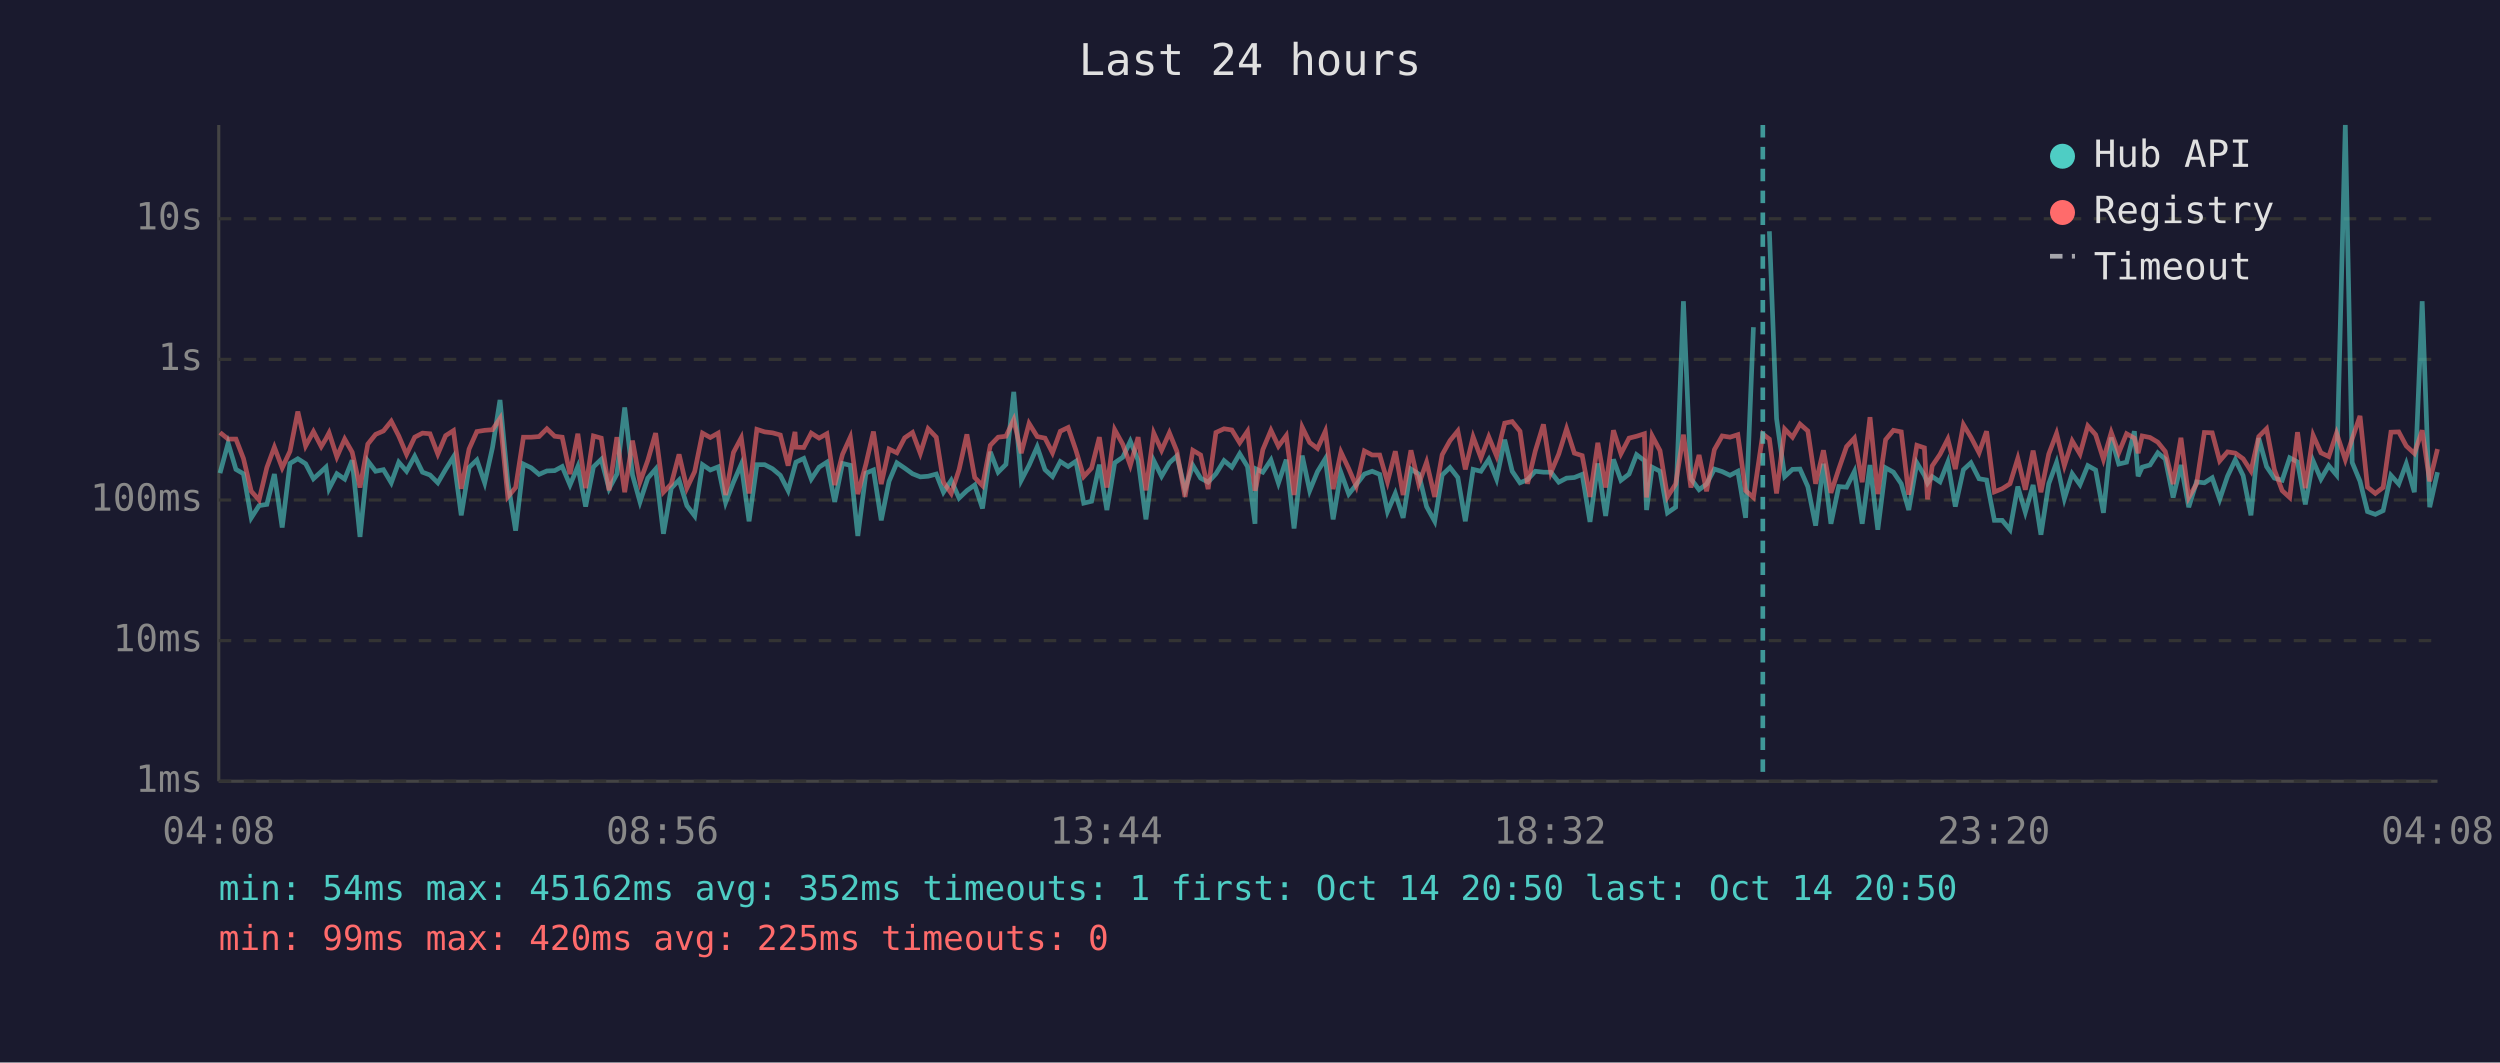
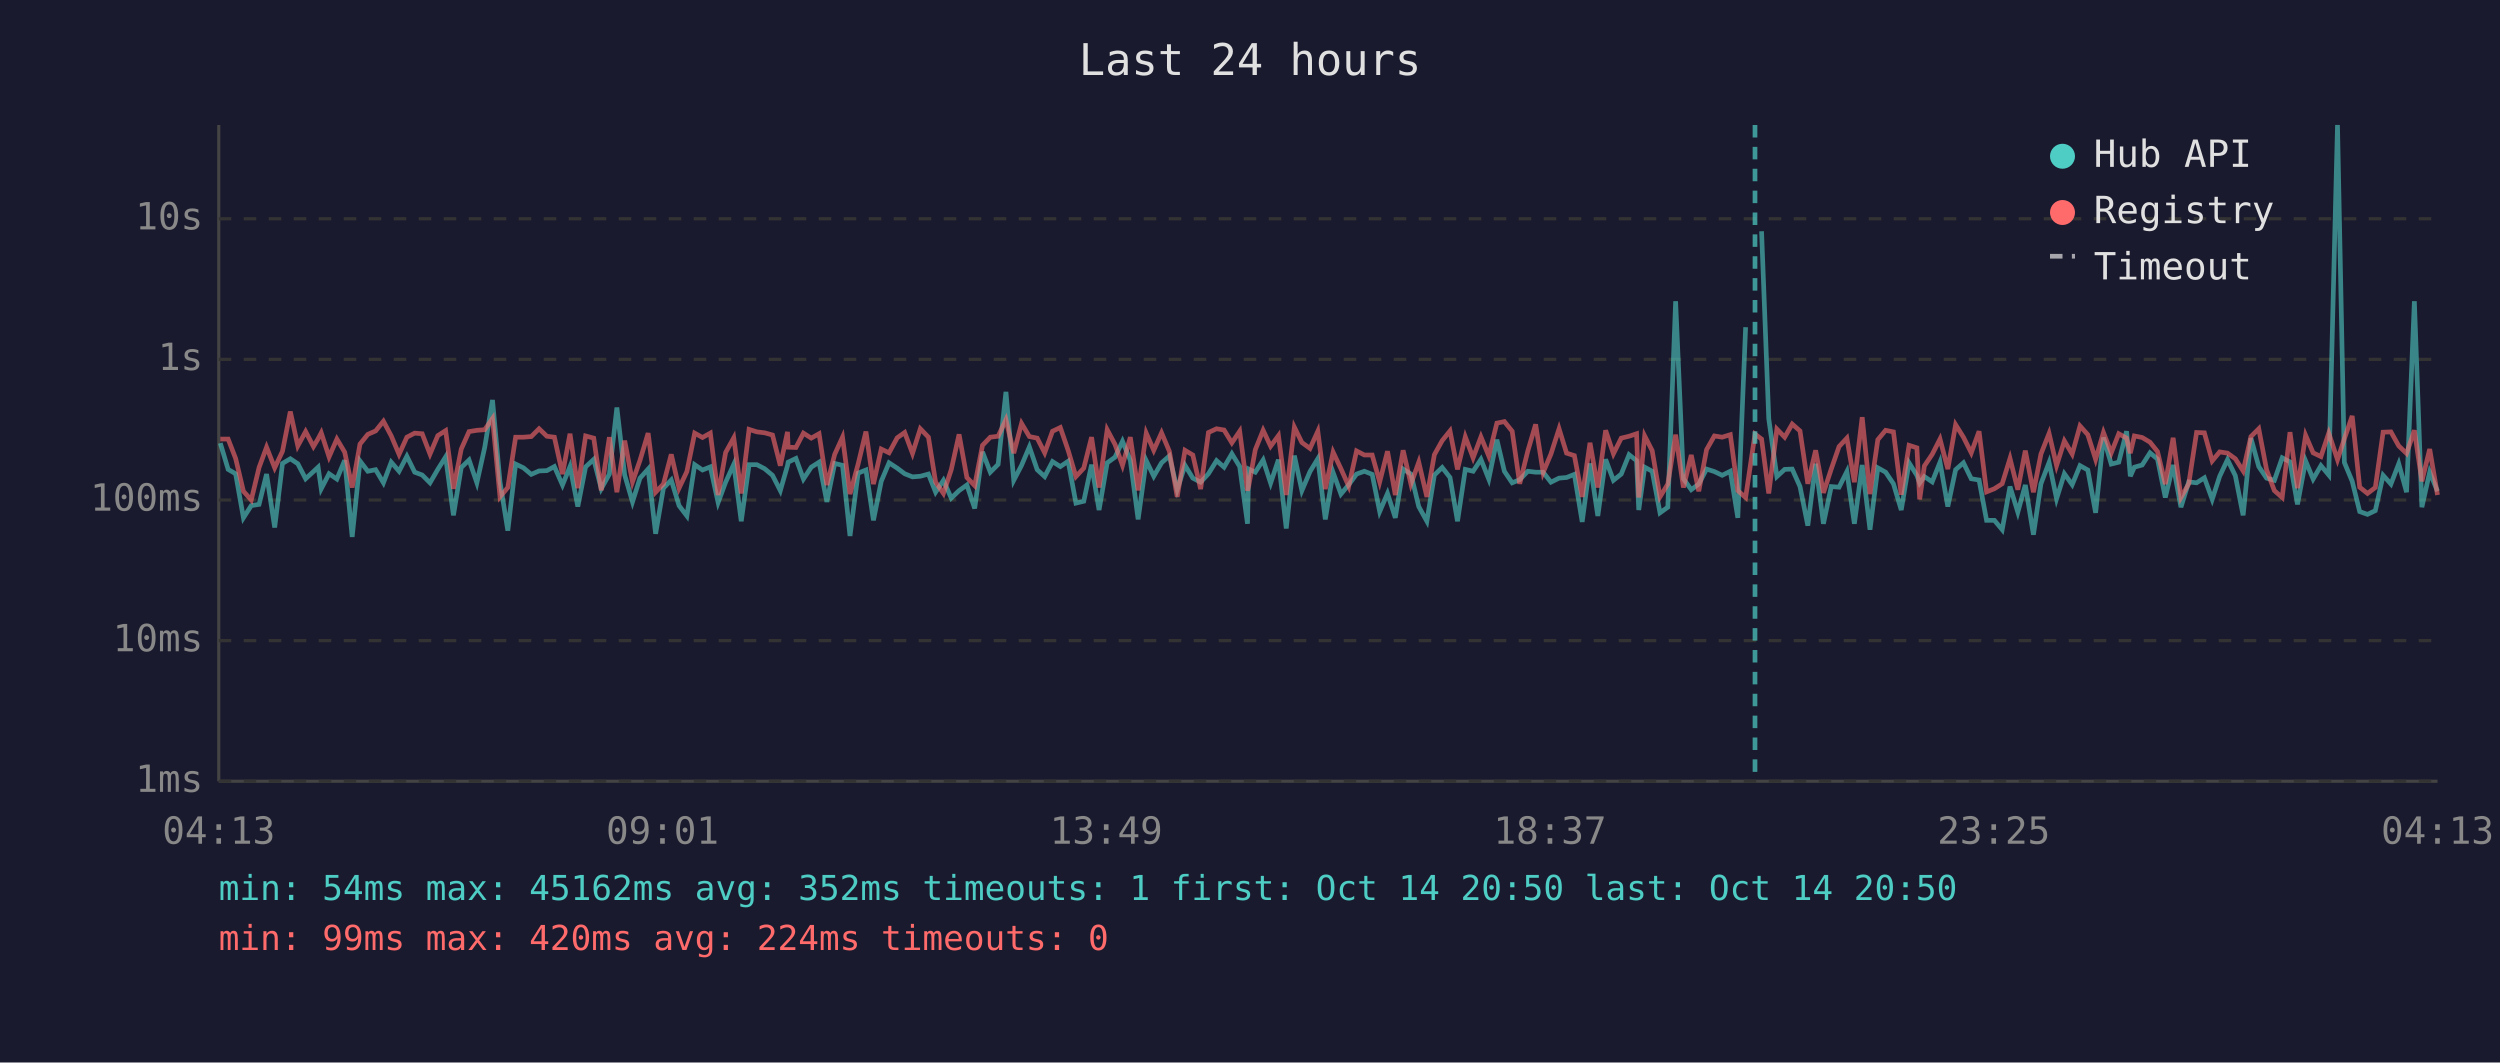
<svg xmlns="http://www.w3.org/2000/svg" viewBox="0 0 800 340" font-family="monospace" font-size="12">
  <rect width="800" height="340" fill="#1a1a2e" />
  <text x="400" y="24" fill="#e0e0e0" font-size="14" text-anchor="middle">Last 24 hours</text>
  <line x1="70" y1="40" x2="70" y2="250" stroke="#444" stroke-width="1" />
  <line x1="70" y1="250" x2="780" y2="250" stroke="#444" stroke-width="1" />
  <line x1="70" y1="250" x2="780" y2="250" stroke="#333" stroke-width="1" stroke-dasharray="4" />
  <text x="65" y="250" fill="#888" text-anchor="end" dominant-baseline="middle">1ms</text>
  <line x1="70" y1="205" x2="780" y2="205" stroke="#333" stroke-width="1" stroke-dasharray="4" />
  <text x="65" y="205" fill="#888" text-anchor="end" dominant-baseline="middle">10ms</text>
  <line x1="70" y1="160" x2="780" y2="160" stroke="#333" stroke-width="1" stroke-dasharray="4" />
  <text x="65" y="160" fill="#888" text-anchor="end" dominant-baseline="middle">100ms</text>
  <line x1="70" y1="115" x2="780" y2="115" stroke="#333" stroke-width="1" stroke-dasharray="4" />
  <text x="65" y="115" fill="#888" text-anchor="end" dominant-baseline="middle">1s</text>
  <line x1="70" y1="70" x2="780" y2="70" stroke="#333" stroke-width="1" stroke-dasharray="4" />
  <text x="65" y="70" fill="#888" text-anchor="end" dominant-baseline="middle">10s</text>
-   <text x="70" y="270" fill="#888" text-anchor="middle">04:08</text>
-   <text x="212" y="270" fill="#888" text-anchor="middle">08:56</text>
-   <text x="354" y="270" fill="#888" text-anchor="middle">13:44</text>
-   <text x="496" y="270" fill="#888" text-anchor="middle">18:32</text>
-   <text x="638" y="270" fill="#888" text-anchor="middle">23:20</text>
-   <text x="780" y="270" fill="#888" text-anchor="middle">04:08</text>
-   <polyline points="70.4,151.4 73.0,141.8 75.5,150.2 77.9,151.6 80.4,165.7 82.9,161.8 85.4,161.4 87.8,151.7 90.3,168.8 92.8,148.3 95.3,146.8 97.8,148.4 100.3,153.2 102.8,150.9 104.3,149.5 105.3,156.4 107.8,151.6 110.3,153.3 112.7,147.3 115.2,171.8 117.7,147.5 120.2,150.8 122.7,150.3 125.2,154.5 127.6,147.9 130.1,150.8 132.7,146.0 135.2,151.1 137.6,152.0 140.1,154.5 142.6,150.2 145.1,146.2 147.6,164.9 150.1,149.6 152.6,147.2 155.1,154.5 157.6,143.2 160.0,128.0 162.5,154.2 165.0,169.8 167.5,148.5 170.0,149.7 172.5,151.8 175.0,150.7 177.5,150.6 179.9,149.3 182.4,155.2 184.9,149.3 187.4,162.1 189.9,149.4 192.4,147.0 194.9,156.4 197.4,151.7 199.9,130.4 202.4,152.0 204.8,160.6 207.3,153.0 209.8,150.1 212.3,170.8 214.8,156.2 217.3,153.6 219.8,161.8 222.3,165.1 224.8,148.7 227.3,150.4 229.8,149.4 232.2,160.8 234.7,154.3 237.2,148.6 239.7,166.8 242.2,148.7 244.7,148.7 247.2,150.0 249.7,152.1 252.2,157.0 254.4,149.0 254.7,147.9 257.2,146.7 259.6,153.3 262.1,149.5 264.6,147.9 267.1,160.6 269.6,148.3 272.1,148.9 274.5,171.5 277.1,151.4 279.5,150.4 282.0,166.5 284.5,154.0 287.0,148.1 289.5,149.8 292.0,151.6 294.5,152.6 297.0,152.4 299.6,151.7 301.9,157.5 304.4,153.7 306.9,159.4 309.4,157.0 311.9,155.2 314.4,162.7 316.9,144.6 319.4,151.1 321.9,148.6 324.4,125.4 326.8,153.7 329.3,148.9 331.9,143.0 334.4,150.3 336.8,152.5 339.3,147.7 341.8,149.3 344.3,147.6 346.8,161.0 349.3,160.4 351.8,148.7 354.2,163.2 356.7,148.1 359.3,146.3 361.7,141.2 364.2,147.3 366.7,166.2 369.2,147.4 371.7,152.4 374.2,148.1 376.6,145.9 379.2,156.7 381.7,148.9 384.2,153.0 386.6,154.3 389.1,151.6 391.7,147.4 394.2,149.5 396.7,145.2 399.2,149.3 401.6,167.6 402.0,150.1 404.1,151.1 406.7,147.2 409.1,154.6 411.6,147.1 414.1,169.1 416.7,145.8 419.1,157.0 421.6,150.9 424.1,146.8 426.6,166.2 429.1,151.2 431.6,158.1 434.0,155.1 436.6,151.7 439.1,150.8 441.5,151.8 444.0,163.7 446.5,157.9 449.0,165.7 451.5,150.1 454.0,151.7 456.5,162.1 459.1,166.8 461.5,152.0 464.0,149.6 466.5,152.8 468.9,166.8 471.4,150.2 473.9,150.8 476.4,147.0 478.9,153.3 481.5,140.7 483.9,150.8 486.4,154.5 488.8,153.5 491.3,150.8 493.9,151.1 496.3,151.1 498.8,154.3 501.3,153.0 503.8,152.8 506.3,151.8 508.8,167.0 511.3,148.3 513.8,165.1 516.3,147.0 518.7,153.7 521.3,151.7 523.7,145.5 526.2,147.4 526.9,163.2 528.7,149.5 531.2,150.8 533.6,164.1 536.2,162.3 538.7,96.4 541.1,153.2 543.7,156.7 546.1,154.9 548.6,150.1 551.1,150.9 553.6,152.1 556.1,150.8 558.6,165.7 561.1,104.7" fill="none" stroke="#4ecdc4" stroke-width="1.5" opacity="0.6" />
-   <polyline points="566.2,74.0 568.5,134.0 571.1,152.5 573.6,150.2 576.0,150.1 578.5,155.7 581.0,168.2 583.5,148.4 585.9,167.6 588.4,155.7 590.9,155.9 593.4,150.9 595.9,167.6 598.4,148.8 600.9,169.5 603.4,149.7 605.9,151.1 608.4,154.8 610.8,163.2 613.4,148.1 615.8,152.1 616.8,154.6 618.3,152.5 620.8,154.2 623.3,147.9 625.7,162.1 628.3,150.3 630.7,148.1 633.3,153.2 635.7,153.6 638.2,166.5 640.7,166.5 643.2,169.5 645.7,155.7 648.1,163.9 650.6,155.2 653.1,171.1 655.6,154.8 658.1,148.0 660.6,159.6 663.1,151.6 665.6,155.1 668.1,149.0 670.6,150.4 673.1,164.1 675.6,140.0 678.0,148.5 680.5,147.9 683.0,138.0 684.2,152.4 685.5,149.5 688.0,148.8 690.5,144.9 692.9,146.9 695.4,159.2 697.9,148.8 700.4,162.3 702.9,154.2 705.4,154.5 707.9,152.9 710.3,159.8 712.8,152.4 715.3,147.1 717.8,152.2 720.3,164.9 722.8,140.2 725.3,149.3 727.8,153.0 730.3,153.7 732.7,146.5 735.2,147.8 737.7,161.4 740.2,147.5 742.7,153.3 745.2,149.0 747.7,152.0 750.5,40.0 752.7,148.0 755.2,154.0 757.6,163.7 760.1,164.6 762.6,163.4 765.1,152.1 767.6,154.9 770.0,148.4 772.6,157.5 775.1,96.4 777.5,162.3 780.0,151.1" fill="none" stroke="#4ecdc4" stroke-width="1.5" opacity="0.6" />
-   <polyline points="70.4,138.4 73.0,140.5 75.5,140.5 77.9,146.7 80.4,157.2 82.9,160.0 85.4,149.6 87.8,143.1 90.3,149.7 92.8,144.4 95.3,131.7 97.8,142.7 100.3,138.1 102.8,142.9 104.3,140.4 105.3,138.5 107.8,146.2 110.3,140.5 112.7,144.7 115.2,156.0 117.7,142.1 120.2,139.0 122.7,137.9 125.2,134.8 127.6,139.5 130.1,145.4 132.7,139.9 135.2,138.6 137.6,138.8 140.1,145.3 142.6,139.4 145.1,137.8 147.6,156.4 150.1,143.7 152.6,138.1 155.1,137.7 157.6,137.5 160.0,133.9 162.5,159.0 165.0,156.0 167.5,139.9 170.0,139.9 172.5,139.7 175.0,137.2 177.5,139.6 179.9,139.9 182.4,151.7 184.9,138.8 187.4,156.2 189.9,139.5 192.4,140.2 194.9,156.9 197.4,139.9 199.9,157.5 202.4,141.0 204.8,154.2 207.3,147.3 209.8,138.6 212.3,157.5 214.8,154.9 217.3,145.4 219.8,156.2 222.3,150.9 224.8,138.6 227.3,140.0 229.8,138.6 232.2,158.4 234.7,144.8 237.2,140.1 239.7,157.9 242.2,137.4 244.7,138.2 247.2,138.5 249.7,139.2 252.2,149.0 254.4,138.2 254.7,143.1 257.2,143.2 259.6,138.6 262.1,140.2 264.6,138.8 267.1,155.2 269.6,145.4 272.1,139.9 274.5,158.1 277.1,148.5 279.5,138.1 282.0,154.9 284.5,143.7 287.0,144.9 289.5,140.1 292.0,138.4 294.5,145.1 297.0,137.2 299.6,139.9 301.9,154.3 304.4,157.9 306.9,150.3 309.4,139.0 311.9,152.8 314.4,155.4 316.9,142.5 319.4,139.9 321.9,139.6 324.4,134.3 326.8,145.0 329.3,135.5 331.9,139.7 334.4,140.2 336.8,144.9 339.3,138.0 341.8,136.8 344.3,144.1 346.8,152.5 349.3,149.8 351.8,139.9 354.2,156.0 356.7,137.5 359.3,142.2 361.7,148.9 364.2,139.9 366.7,156.9 369.2,138.6 371.7,144.1 374.2,138.5 376.6,144.4 379.2,159.0 381.7,144.1 384.2,145.6 386.6,156.5 389.1,138.4 391.7,137.2 394.2,137.6 396.7,141.7 399.2,138.0 401.6,157.0 402.0,155.4 404.1,143.9 406.7,137.7 409.1,142.8 411.6,139.4 414.1,158.4 416.7,136.7 419.1,141.6 421.6,143.5 424.1,138.0 426.6,156.5 429.1,144.7 431.6,150.0 434.0,155.6 436.6,144.3 439.1,145.6 441.5,145.6 444.0,154.2 446.5,144.4 449.0,158.4 451.5,144.1 454.0,154.9 456.5,147.9 459.1,159.0 461.5,145.5 464.0,141.0 466.5,137.9 468.9,150.2 471.4,139.8 473.9,146.5 476.4,139.8 478.9,145.9 481.5,135.4 483.9,134.9 486.4,138.0 488.8,154.8 491.3,144.3 493.9,135.8 496.3,151.2 498.8,145.3 501.3,137.2 503.8,145.0 506.3,145.8 508.8,159.0 511.3,141.7 513.8,156.0 516.3,137.7 518.7,145.2 521.3,140.2 523.7,139.6 526.2,138.8 526.9,159.2 528.7,139.5 531.2,144.2 533.6,159.0 536.2,154.9 538.7,139.1 541.1,156.0 543.7,145.6 546.1,157.2 548.6,143.9 551.1,139.5 553.6,139.9 556.1,139.1 558.6,157.0 561.1,159.2 564.1,138.9 566.2,140.5 568.5,157.9 571.1,137.3 573.6,139.9 576.0,135.7 578.5,137.9 581.0,154.8 583.5,144.1 585.9,157.7 588.4,150.1 590.9,142.9 593.4,140.2 595.9,154.3 598.4,133.5 600.9,158.1 603.4,140.7 605.9,137.7 608.4,138.2 610.8,158.3 613.4,142.5 615.8,143.3 616.8,159.8 618.3,149.1 620.8,145.4 623.3,140.5 625.7,150.1 628.3,135.9 630.7,139.9 633.3,144.9 635.7,138.0 638.2,157.4 640.7,156.4 643.2,154.8 645.7,146.7 648.1,156.7 650.6,144.2 653.1,157.5 655.6,145.3 658.1,138.7 660.6,149.0 663.1,141.1 665.6,145.3 668.1,136.3 670.6,139.1 673.1,147.0 675.6,138.4 678.0,144.9 680.5,138.8 683.0,140.2 684.2,145.0 685.5,139.5 688.0,140.0 690.5,141.5 692.9,144.5 695.4,154.9 697.9,140.1 700.4,159.2 702.9,154.8 705.4,138.4 707.9,138.5 710.3,147.5 712.8,144.6 715.3,145.0 717.8,146.8 720.3,150.7 722.8,139.7 725.3,137.2 727.8,150.3 730.3,157.0 732.7,159.2 735.2,138.3 737.7,156.2 740.2,139.3 742.7,144.9 745.2,146.1 747.7,138.6 750.5,147.1 752.7,140.4 755.2,133.1 757.6,155.9 760.1,157.9 762.6,156.0 765.1,138.3 767.6,138.2 770.0,142.7 772.6,145.1 775.1,137.7 777.5,154.0 780.0,143.7" fill="none" stroke="#ff6b6b" stroke-width="1.5" opacity="0.6" />
-   <line x1="564.1" y1="40" x2="564.1" y2="250" stroke="#4ecdc4" stroke-width="1.5" stroke-dasharray="4,3" opacity="0.7" />
+   <text x="70" y="270" fill="#888" text-anchor="middle">04:13</text>
+   <text x="212" y="270" fill="#888" text-anchor="middle">09:01</text>
+   <text x="354" y="270" fill="#888" text-anchor="middle">13:49</text>
+   <text x="496" y="270" fill="#888" text-anchor="middle">18:37</text>
+   <text x="638" y="270" fill="#888" text-anchor="middle">23:25</text>
+   <text x="780" y="270" fill="#888" text-anchor="middle">04:13</text>
+   <polyline points="70.5,141.8 73.0,150.2 75.4,151.6 77.9,165.7 80.4,161.8 82.9,161.4 85.3,151.7 87.9,168.8 90.4,148.3 92.9,146.8 95.3,148.4 97.8,153.2 100.3,150.9 101.8,149.5 102.8,156.4 105.3,151.6 107.8,153.3 110.3,147.3 112.7,171.8 115.2,147.5 117.7,150.8 120.2,150.3 122.7,154.5 125.2,147.9 127.7,150.8 130.2,146.0 132.7,151.1 135.1,152.0 137.6,154.5 140.1,150.2 142.6,146.2 145.1,164.9 147.6,149.6 150.1,147.2 152.6,154.5 155.1,143.2 157.6,128.0 160.0,154.2 162.5,169.8 165.0,148.5 167.5,149.7 170.0,151.8 172.5,150.7 175.0,150.6 177.4,149.3 180.0,155.2 182.4,149.3 184.9,162.1 187.4,149.4 190.0,147.0 192.4,156.4 195.0,151.7 197.4,130.4 199.9,152.0 202.4,160.6 204.8,153.0 207.4,150.1 209.8,170.8 212.3,156.2 214.8,153.6 217.3,161.8 219.8,165.1 222.3,148.7 224.8,150.4 227.3,149.4 229.8,160.8 232.2,154.3 234.8,148.6 237.2,166.8 239.7,148.7 242.2,148.7 244.7,150.0 247.2,152.1 249.7,157.0 252.0,149.0 252.2,147.9 254.7,146.7 257.1,153.3 259.6,149.5 262.1,147.9 264.6,160.6 267.1,148.3 269.6,148.9 272.0,171.5 274.6,151.4 277.1,150.4 279.5,166.5 282.0,154.0 284.5,148.1 287.1,149.8 289.5,151.6 292.0,152.6 294.5,152.4 297.1,151.7 299.4,157.5 301.9,153.7 304.4,159.4 306.9,157.0 309.4,155.2 311.9,162.7 314.4,144.6 316.9,151.1 319.4,148.6 321.9,125.4 324.4,153.7 326.9,148.9 329.4,143.0 331.9,150.3 334.3,152.5 336.8,147.7 339.3,149.3 341.8,147.6 344.3,161.0 346.8,160.4 349.3,148.7 351.7,163.2 354.3,148.1 356.8,146.3 359.2,141.2 361.7,147.3 364.2,166.2 366.8,147.4 369.2,152.4 371.7,148.1 374.2,145.9 376.7,156.7 379.2,148.9 381.7,153.0 384.2,154.3 386.7,151.6 389.3,147.4 391.7,149.5 394.2,145.2 396.7,149.3 399.2,167.6 399.6,150.1 401.7,151.1 404.2,147.2 406.6,154.6 409.1,147.1 411.6,169.1 414.2,145.8 416.6,157.0 419.2,150.9 421.7,146.8 424.1,166.2 426.6,151.2 429.1,158.1 431.6,155.1 434.1,151.7 436.6,150.8 439.1,151.8 441.5,163.7 444.0,157.9 446.5,165.7 449.0,150.1 451.5,151.7 454.0,162.1 456.6,166.8 459.0,152.0 461.5,149.6 464.0,152.8 466.4,166.8 468.9,150.2 471.4,150.8 473.9,147.0 476.4,153.3 479.0,140.7 481.4,150.8 483.9,154.5 486.3,153.5 488.9,150.8 491.4,151.1 493.8,151.1 496.3,154.3 498.9,153.0 501.3,152.8 503.8,151.8 506.3,167.0 508.8,148.3 511.3,165.1 513.8,147.0 516.3,153.7 518.8,151.7 521.3,145.5 523.7,147.4 524.4,163.2 526.3,149.5 528.7,150.8 531.2,164.1 533.7,162.3 536.2,96.4 538.7,153.2 541.2,156.7 543.6,154.9 546.1,150.1 548.6,150.9 551.1,152.1 553.7,150.8 556.1,165.7 558.6,104.7" fill="none" stroke="#4ecdc4" stroke-width="1.5" opacity="0.6" />
+   <polyline points="563.7,74.0 566.0,134.0 568.6,152.5 571.1,150.2 573.5,150.1 576.0,155.7 578.5,168.2 581.0,148.4 583.5,167.6 586.0,155.7 588.5,155.9 591.0,150.9 593.4,167.6 595.9,148.8 598.4,169.5 600.9,149.7 603.4,151.1 605.9,154.8 608.4,163.2 610.9,148.1 613.4,152.1 614.3,154.6 615.8,152.5 618.3,154.2 620.8,147.9 623.3,162.1 625.8,150.3 628.3,148.1 630.8,153.2 633.3,153.6 635.7,166.5 638.2,166.5 640.7,169.5 643.2,155.7 645.7,163.9 648.1,155.2 650.7,171.1 653.1,154.8 655.7,148.0 658.1,159.6 660.6,151.6 663.1,155.1 665.6,149.0 668.1,150.4 670.6,164.1 673.1,140.0 675.6,148.5 678.0,147.9 680.5,138.0 681.7,152.4 683.0,149.5 685.5,148.8 688.0,144.9 690.4,146.9 692.9,159.2 695.4,148.8 697.9,162.3 700.4,154.2 702.9,154.5 705.4,152.9 707.9,159.8 710.3,152.4 712.8,147.1 715.3,152.2 717.8,164.9 720.3,140.2 722.8,149.3 725.3,153.0 727.8,153.7 730.3,146.5 732.8,147.8 735.2,161.4 737.8,147.5 740.2,153.3 742.7,149.0 745.2,152.0 748.0,40.0 750.2,148.0 752.7,154.0 755.1,163.7 757.6,164.6 760.1,163.4 762.6,152.1 765.1,154.9 767.6,148.4 770.1,157.5 772.6,96.4 775.0,162.3 777.5,151.1 780.0,157.2" fill="none" stroke="#4ecdc4" stroke-width="1.5" opacity="0.6" />
+   <polyline points="70.5,140.5 73.0,140.5 75.4,146.7 77.9,157.2 80.4,160.0 82.9,149.6 85.3,143.1 87.9,149.7 90.4,144.4 92.9,131.7 95.3,142.7 97.8,138.1 100.3,142.9 101.8,140.4 102.8,138.5 105.3,146.2 107.8,140.5 110.3,144.7 112.7,156.0 115.2,142.1 117.7,139.0 120.2,137.9 122.7,134.8 125.2,139.5 127.7,145.4 130.2,139.9 132.7,138.6 135.1,138.8 137.6,145.3 140.1,139.4 142.6,137.8 145.1,156.4 147.6,143.7 150.1,138.1 152.6,137.7 155.1,137.5 157.6,133.9 160.0,159.0 162.5,156.0 165.0,139.9 167.5,139.9 170.0,139.7 172.5,137.2 175.0,139.6 177.4,139.9 180.0,151.7 182.4,138.8 184.9,156.2 187.4,139.5 190.0,140.2 192.4,156.9 195.0,139.9 197.4,157.5 199.9,141.0 202.4,154.2 204.8,147.3 207.4,138.6 209.8,157.5 212.3,154.9 214.8,145.4 217.3,156.2 219.8,150.9 222.3,138.6 224.8,140.0 227.3,138.6 229.8,158.4 232.2,144.8 234.8,140.1 237.2,157.9 239.7,137.4 242.2,138.2 244.7,138.5 247.2,139.2 249.7,149.0 252.0,138.2 252.2,143.1 254.7,143.2 257.1,138.6 259.6,140.2 262.1,138.8 264.6,155.2 267.1,145.4 269.6,139.9 272.0,158.1 274.6,148.5 277.1,138.1 279.5,154.9 282.0,143.7 284.5,144.9 287.1,140.1 289.5,138.4 292.0,145.1 294.5,137.2 297.1,139.9 299.4,154.3 301.9,157.9 304.4,150.3 306.9,139.0 309.4,152.8 311.9,155.4 314.4,142.5 316.9,139.9 319.4,139.6 321.9,134.3 324.4,145.0 326.9,135.5 329.4,139.7 331.9,140.2 334.3,144.9 336.8,138.0 339.3,136.8 341.8,144.1 344.3,152.5 346.8,149.8 349.3,139.9 351.7,156.0 354.3,137.5 356.8,142.2 359.2,148.9 361.7,139.9 364.2,156.9 366.8,138.6 369.2,144.1 371.7,138.5 374.2,144.4 376.7,159.0 379.2,144.1 381.7,145.6 384.2,156.5 386.7,138.4 389.3,137.2 391.7,137.6 394.2,141.7 396.7,138.0 399.2,157.0 399.6,155.4 401.7,143.9 404.2,137.7 406.6,142.8 409.1,139.4 411.6,158.4 414.2,136.7 416.6,141.6 419.2,143.5 421.7,138.0 424.1,156.5 426.6,144.7 429.1,150.0 431.6,155.6 434.1,144.3 436.6,145.6 439.1,145.6 441.5,154.2 444.0,144.4 446.5,158.4 449.0,144.1 451.5,154.9 454.0,147.9 456.6,159.0 459.0,145.5 461.5,141.0 464.0,137.9 466.4,150.2 468.9,139.8 471.4,146.5 473.9,139.8 476.4,145.9 479.0,135.4 481.4,134.9 483.9,138.0 486.3,154.8 488.9,144.3 491.4,135.8 493.8,151.2 496.3,145.3 498.9,137.2 501.3,145.0 503.8,145.8 506.3,159.0 508.8,141.7 511.3,156.0 513.8,137.7 516.3,145.2 518.8,140.2 521.3,139.6 523.7,138.8 524.4,159.2 526.3,139.5 528.7,144.2 531.2,159.0 533.7,154.9 536.2,139.1 538.7,156.0 541.2,145.6 543.6,157.2 546.1,143.9 548.6,139.5 551.1,139.9 553.7,139.1 556.1,157.0 558.6,159.2 561.6,138.9 563.7,140.5 566.0,157.9 568.6,137.3 571.1,139.9 573.5,135.7 576.0,137.9 578.5,154.8 581.0,144.1 583.5,157.7 586.0,150.1 588.5,142.9 591.0,140.2 593.4,154.3 595.9,133.5 598.4,158.1 600.9,140.7 603.4,137.7 605.9,138.2 608.4,158.3 610.9,142.5 613.4,143.3 614.3,159.8 615.8,149.1 618.3,145.4 620.8,140.5 623.3,150.1 625.8,135.9 628.3,139.9 630.8,144.9 633.3,138.0 635.7,157.4 638.2,156.4 640.7,154.8 643.2,146.7 645.7,156.7 648.1,144.2 650.7,157.5 653.1,145.3 655.7,138.7 658.1,149.0 660.6,141.1 663.1,145.3 665.6,136.3 668.1,139.1 670.6,147.0 673.1,138.4 675.6,144.9 678.0,138.8 680.5,140.2 681.7,145.0 683.0,139.5 685.5,140.0 688.0,141.5 690.4,144.5 692.9,154.9 695.4,140.1 697.9,159.2 700.4,154.8 702.9,138.4 705.4,138.5 707.9,147.5 710.3,144.6 712.8,145.0 715.3,146.8 717.8,150.7 720.3,139.7 722.8,137.2 725.3,150.3 727.8,157.0 730.3,159.2 732.8,138.3 735.2,156.2 737.8,139.3 740.2,144.9 742.7,146.1 745.2,138.6 748.0,147.1 750.2,140.4 752.7,133.1 755.1,155.9 757.6,157.9 760.1,156.0 762.6,138.3 765.1,138.2 767.6,142.7 770.1,145.1 772.6,137.7 775.0,154.0 777.5,143.7 780.0,158.4" fill="none" stroke="#ff6b6b" stroke-width="1.5" opacity="0.6" />
+   <line x1="561.6" y1="40" x2="561.6" y2="250" stroke="#4ecdc4" stroke-width="1.5" stroke-dasharray="4,3" opacity="0.7" />
  <circle cx="660" cy="50" r="4" fill="#4ecdc4" />
  <text x="670" y="50" fill="#e0e0e0" dominant-baseline="middle">Hub API</text>
  <circle cx="660" cy="68" r="4" fill="#ff6b6b" />
  <text x="670" y="68" fill="#e0e0e0" dominant-baseline="middle">Registry</text>
  <line x1="656" y1="82" x2="664" y2="82" stroke="#e0e0e0" stroke-width="1.5" stroke-dasharray="4,3" opacity="0.7" />
  <text x="670" y="86" fill="#e0e0e0" dominant-baseline="middle">Timeout</text>
  <text x="70" y="288" fill="#4ecdc4" font-size="11">min: 54ms  max: 45162ms  avg: 352ms  timeouts: 1  first: Oct 14 20:50  last: Oct 14 20:50</text>
-   <text x="70" y="304" fill="#ff6b6b" font-size="11">min: 99ms  max: 420ms  avg: 225ms  timeouts: 0</text>
+   <text x="70" y="304" fill="#ff6b6b" font-size="11">min: 99ms  max: 420ms  avg: 224ms  timeouts: 0</text>
</svg>
